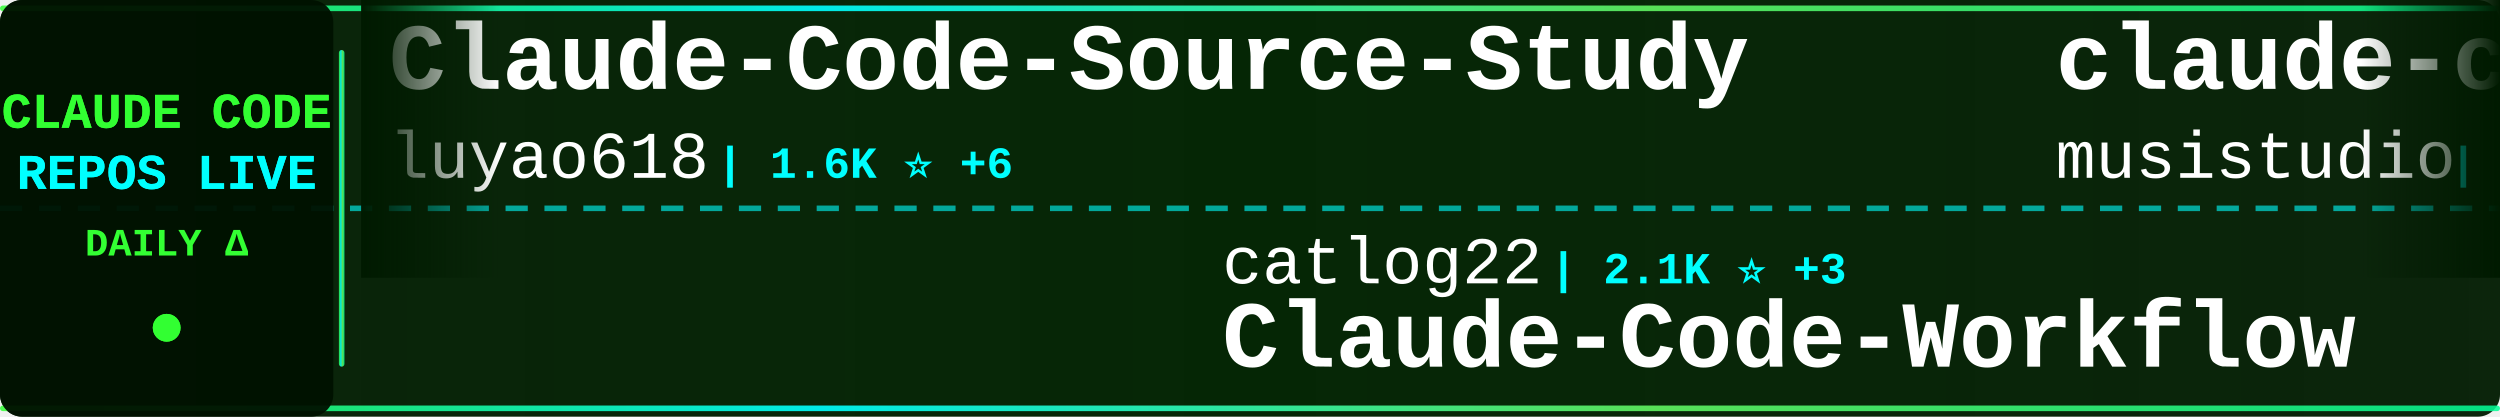
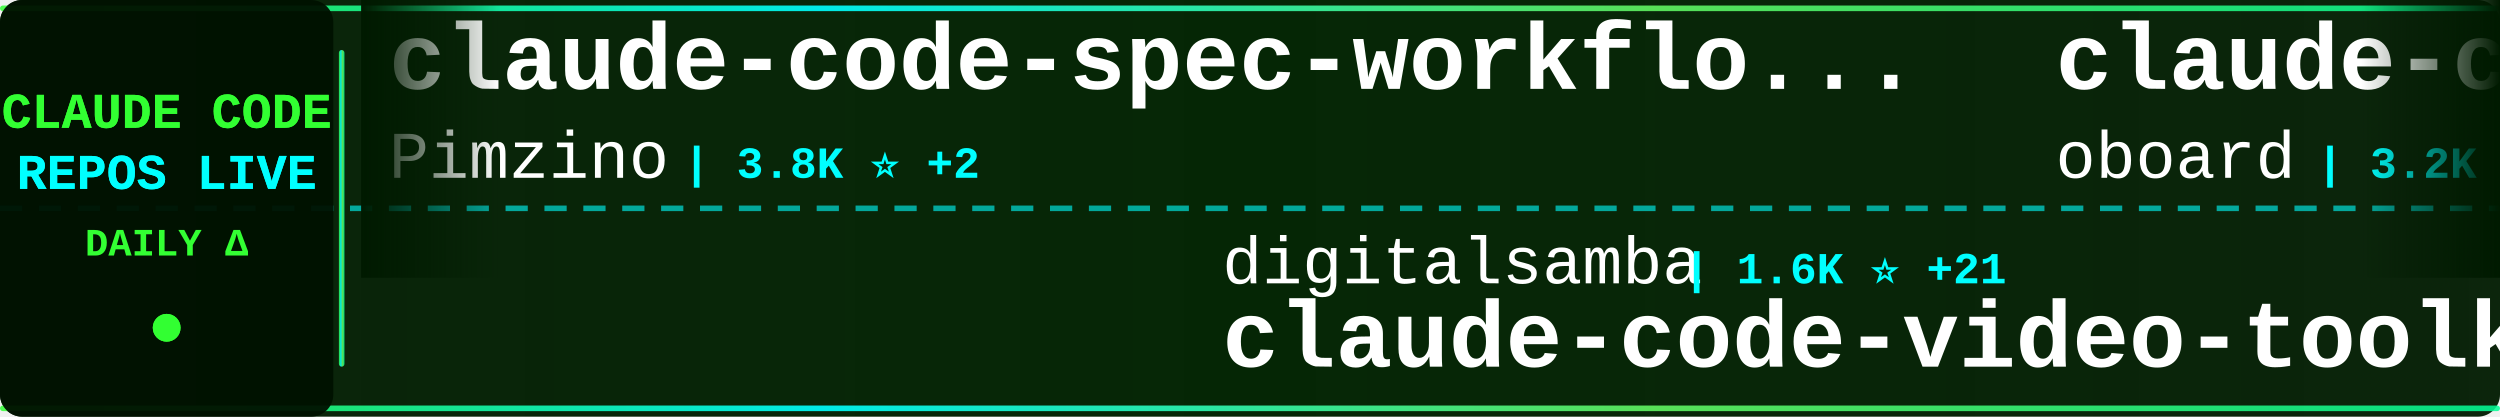
<svg xmlns="http://www.w3.org/2000/svg" width="900" height="150">
  <defs>
    <linearGradient id="tickerBg" x1="0%" y1="0%" x2="100%" y2="0%">
      <stop offset="0%" style="stop-color:#001a00;stop-opacity:0.95" />
      <stop offset="50%" style="stop-color:#002200;stop-opacity:0.98" />
      <stop offset="100%" style="stop-color:#001a00;stop-opacity:0.95" />
    </linearGradient>
    <linearGradient id="borderGrad" x1="0%" y1="0%" x2="100%" y2="0%">
      <stop offset="0%" style="stop-color:#33ff33;stop-opacity:0.85">
        <animate attributeName="stop-opacity" values="0.85;1;0.85" dur="2s" repeatCount="indefinite" />
      </stop>
      <stop offset="33%" style="stop-color:#00ffff;stop-opacity:0.9">
        <animate attributeName="stop-opacity" values="0.9;1;0.9" dur="2.2s" repeatCount="indefinite" />
      </stop>
      <stop offset="66%" style="stop-color:#66ff66;stop-opacity:0.85">
        <animate attributeName="stop-opacity" values="0.85;1;0.85" dur="1.8s" repeatCount="indefinite" />
      </stop>
      <stop offset="100%" style="stop-color:#00ff99;stop-opacity:0.85">
        <animate attributeName="stop-opacity" values="0.85;1;0.85" dur="2s" repeatCount="indefinite" />
      </stop>
    </linearGradient>
    <filter id="textGlow">
      <feGaussianBlur stdDeviation="0.1" result="coloredBlur" />
      <feMerge>
        <feMergeNode in="coloredBlur" />
        <feMergeNode in="SourceGraphic" />
      </feMerge>
    </filter>
    <filter id="metricGlow">
      <feGaussianBlur stdDeviation="0.2" result="coloredBlur" />
      <feMerge>
        <feMergeNode in="coloredBlur" />
        <feMergeNode in="SourceGraphic" />
      </feMerge>
    </filter>
    <linearGradient id="leftFade" x1="0%" y1="0%" x2="100%" y2="0%">
      <stop offset="0%" style="stop-color:#001a00;stop-opacity:1" />
      <stop offset="100%" style="stop-color:#001a00;stop-opacity:0" />
    </linearGradient>
    <linearGradient id="rightFade" x1="0%" y1="0%" x2="100%" y2="0%">
      <stop offset="0%" style="stop-color:#001a00;stop-opacity:0" />
      <stop offset="100%" style="stop-color:#001a00;stop-opacity:1" />
    </linearGradient>
  </defs>
  <rect width="900" height="150" fill="url(#tickerBg)" rx="8" />
  <rect x="0" y="2" width="900" height="2" fill="url(#borderGrad)" rx="1" />
  <rect x="0" y="146" width="900" height="2" fill="url(#borderGrad)" rx="1" />
  <line x1="0" y1="75" x2="900" y2="75" stroke="#00ffff" stroke-width="2" stroke-dasharray="8 6" opacity="0.6" />
  <rect x="0" y="0" width="120" height="150" fill="#001100" opacity="0.95" rx="8" />
  <text x="60" y="46" font-family="'Courier New', monospace" font-size="18" font-weight="bold" fill="#33ff33" text-anchor="middle" filter="url(#textGlow)">
    CLAUDE CODE
  </text>
  <text x="60" y="68" font-family="'Courier New', monospace" font-size="18" font-weight="bold" fill="#00ffff" text-anchor="middle" filter="url(#textGlow)">
    REPOS LIVE
  </text>
  <text x="60" y="92" font-family="'Courier New', monospace" font-size="14" font-weight="bold" fill="#33ff33" text-anchor="middle">
    DAILY Δ
  </text>
  <circle cx="60" cy="118" r="5" fill="#33ff33" filter="url(#metricGlow)">
    <animate attributeName="r" values="4;6;4" dur="1.5s" repeatCount="indefinite" />
    <animate attributeName="opacity" values="0.6;1;0.6" dur="1.5s" repeatCount="indefinite" />
  </circle>
  <rect x="122" y="18" width="2" height="114" fill="url(#borderGrad)" rx="1" />
  <clipPath id="tickerClip">
    <rect x="130" y="0" width="770" height="150" />
  </clipPath>
  <g clip-path="url(#tickerClip)">
    <g id="tickerItems">
      <animateTransform attributeName="transform" attributeType="XML" type="translate" from="0 0" to="-3000 0" dur="54s" repeatCount="indefinite" />
      <g transform="translate(0, 0)">
-         <text x="140" y="32" font-family="'Courier New', monospace" font-size="34" font-weight="bold" fill="#ffffff">Claude-Code-Source-Study</text>
-         <text x="140" y="64" font-family="'Courier New', monospace" font-size="24" font-weight="normal" fill="#ffffff" opacity="1.0">luyao618</text>
-         <text x="258" y="64" font-family="'Courier New', monospace" font-size="16" font-weight="bold" fill="#00ffff"> | 1.6K ⭐ +6</text>
+         <text x="140" y="32" font-family="'Courier New', monospace" font-size="34" font-weight="bold" fill="#ffffff">claude-code-spec-workflo...</text>
+         <text x="140" y="64" font-family="'Courier New', monospace" font-size="24" font-weight="normal" fill="#ffffff" opacity="1.0">Pimzino</text>
+         <text x="246" y="64" font-family="'Courier New', monospace" font-size="16" font-weight="bold" fill="#00ffff"> | 3.8K ⭐ +2</text>
      </g>
      <g transform="translate(300, 0)">
-         <text x="140" y="102" font-family="'Courier New', monospace" font-size="24" font-weight="normal" fill="#ffffff" opacity="1.0">catlog22</text>
-         <text x="258" y="102" font-family="'Courier New', monospace" font-size="16" font-weight="bold" fill="#00ffff"> | 2.1K ⭐ +3</text>
-         <text x="140" y="132" font-family="'Courier New', monospace" font-size="34" font-weight="bold" fill="#ffffff">Claude-Code-Workflow</text>
+         <text x="140" y="102" font-family="'Courier New', monospace" font-size="24" font-weight="normal" fill="#ffffff" opacity="1.0">digitalsamba</text>
+         <text x="306" y="102" font-family="'Courier New', monospace" font-size="16" font-weight="bold" fill="#00ffff"> | 1.6K ⭐ +21</text>
+         <text x="140" y="132" font-family="'Courier New', monospace" font-size="34" font-weight="bold" fill="#ffffff">claude-code-video-toolki...</text>
      </g>
      <g transform="translate(600, 0)">
-         <text x="140" y="32" font-family="'Courier New', monospace" font-size="34" font-weight="bold" fill="#ffffff">claude-code-router</text>
-         <text x="140" y="64" font-family="'Courier New', monospace" font-size="24" font-weight="normal" fill="#ffffff" opacity="1.0">musistudio</text>
-         <text x="282" y="64" font-family="'Courier New', monospace" font-size="16" font-weight="bold" fill="#00ffff"> | 35.2K ⭐ +43</text>
+         <text x="140" y="32" font-family="'Courier New', monospace" font-size="34" font-weight="bold" fill="#ffffff">claude-code-rev</text>
+         <text x="140" y="64" font-family="'Courier New', monospace" font-size="24" font-weight="normal" fill="#ffffff" opacity="1.0">oboard</text>
+         <text x="234" y="64" font-family="'Courier New', monospace" font-size="16" font-weight="bold" fill="#00ffff"> | 3.2K ⭐ +1</text>
      </g>
      <g transform="translate(900, 0)">
-         <text x="140" y="102" font-family="'Courier New', monospace" font-size="24" font-weight="normal" fill="#ffffff" opacity="1.0">shanraisshan</text>
-         <text x="306" y="102" font-family="'Courier New', monospace" font-size="16" font-weight="bold" fill="#00ffff"> | 58.8K ⭐ +383</text>
-         <text x="140" y="132" font-family="'Courier New', monospace" font-size="34" font-weight="bold" fill="#ffffff">claude-code-best-practic...</text>
+         <text x="140" y="102" font-family="'Courier New', monospace" font-size="24" font-weight="normal" fill="#ffffff" opacity="1.0">edmund-io</text>
+         <text x="270" y="102" font-family="'Courier New', monospace" font-size="16" font-weight="bold" fill="#00ffff"> | 1.5K ⭐ +2</text>
+         <text x="140" y="132" font-family="'Courier New', monospace" font-size="34" font-weight="bold" fill="#ffffff">edmunds-claude-code</text>
      </g>
      <g transform="translate(1200, 0)">
-         <text x="140" y="32" font-family="'Courier New', monospace" font-size="34" font-weight="bold" fill="#ffffff">claude-code-workflows</text>
-         <text x="140" y="64" font-family="'Courier New', monospace" font-size="24" font-weight="normal" fill="#ffffff" opacity="1.0">OneRedOak</text>
-         <text x="270" y="64" font-family="'Courier New', monospace" font-size="16" font-weight="bold" fill="#00ffff"> | 3.8K ⭐ +2</text>
+         <text x="140" y="32" font-family="'Courier New', monospace" font-size="34" font-weight="bold" fill="#ffffff">claude-code-book</text>
+         <text x="140" y="64" font-family="'Courier New', monospace" font-size="24" font-weight="normal" fill="#ffffff" opacity="1.0">lintsinghua</text>
+         <text x="294" y="64" font-family="'Courier New', monospace" font-size="16" font-weight="bold" fill="#00ffff"> | 3.7K ⭐ +14</text>
      </g>
      <g transform="translate(1500, 0)">
-         <text x="140" y="102" font-family="'Courier New', monospace" font-size="24" font-weight="normal" fill="#ffffff" opacity="1.0">jeremylongshore</text>
-         <text x="342" y="102" font-family="'Courier New', monospace" font-size="16" font-weight="bold" fill="#00ffff"> | 2.4K ⭐ +5</text>
-         <text x="140" y="132" font-family="'Courier New', monospace" font-size="34" font-weight="bold" fill="#ffffff">claude-code-plugins-plus...</text>
+         <text x="140" y="102" font-family="'Courier New', monospace" font-size="24" font-weight="normal" fill="#ffffff" opacity="1.0">wanshuiyin</text>
+         <text x="282" y="102" font-family="'Courier New', monospace" font-size="16" font-weight="bold" fill="#00ffff"> | 12.5K ⭐ +61</text>
+         <text x="140" y="132" font-family="'Courier New', monospace" font-size="34" font-weight="bold" fill="#ffffff">Auto-claude-code-researc...</text>
      </g>
      <g transform="translate(1800, 0)">
-         <text x="140" y="32" font-family="'Courier New', monospace" font-size="34" font-weight="bold" fill="#ffffff">claude-code-hooks-master...</text>
-         <text x="140" y="64" font-family="'Courier New', monospace" font-size="24" font-weight="normal" fill="#ffffff" opacity="1.0">disler</text>
-         <text x="234" y="64" font-family="'Courier New', monospace" font-size="16" font-weight="bold" fill="#00ffff"> | 3.8K ⭐ +2</text>
+         <text x="140" y="32" font-family="'Courier New', monospace" font-size="34" font-weight="bold" fill="#ffffff">Claude-code</text>
+         <text x="140" y="64" font-family="'Courier New', monospace" font-size="24" font-weight="normal" fill="#ffffff" opacity="1.0">fazxes</text>
+         <text x="234" y="64" font-family="'Courier New', monospace" font-size="16" font-weight="bold" fill="#00ffff"> | 222 ⭐</text>
      </g>
      <g transform="translate(2100, 0)">
-         <text x="140" y="102" font-family="'Courier New', monospace" font-size="24" font-weight="normal" fill="#ffffff" opacity="1.0">liuup</text>
-         <text x="222" y="102" font-family="'Courier New', monospace" font-size="16" font-weight="bold" fill="#00ffff"> | 3.3K ⭐ +21</text>
-         <text x="140" y="132" font-family="'Courier New', monospace" font-size="34" font-weight="bold" fill="#ffffff">claude-code-analysis</text>
+         <text x="140" y="102" font-family="'Courier New', monospace" font-size="24" font-weight="normal" fill="#ffffff" opacity="1.0">https-deeplearning-ai</text>
+         <text x="414" y="102" font-family="'Courier New', monospace" font-size="16" font-weight="bold" fill="#00ffff"> | 533 ⭐ +1</text>
+         <text x="140" y="132" font-family="'Courier New', monospace" font-size="34" font-weight="bold" fill="#ffffff">sc-claude-code-files</text>
      </g>
      <g transform="translate(2400, 0)">
-         <text x="140" y="32" font-family="'Courier New', monospace" font-size="34" font-weight="bold" fill="#ffffff">claude-code-hub</text>
-         <text x="140" y="64" font-family="'Courier New', monospace" font-size="24" font-weight="normal" fill="#ffffff" opacity="1.0">ding113</text>
-         <text x="246" y="64" font-family="'Courier New', monospace" font-size="16" font-weight="bold" fill="#00ffff"> | 3.1K ⭐ +10</text>
+         <text x="140" y="32" font-family="'Courier New', monospace" font-size="34" font-weight="bold" fill="#ffffff">claude-code-guide</text>
+         <text x="140" y="64" font-family="'Courier New', monospace" font-size="24" font-weight="normal" fill="#ffffff" opacity="1.0">Cranot</text>
+         <text x="234" y="64" font-family="'Courier New', monospace" font-size="16" font-weight="bold" fill="#00ffff"> | 2.8K ⭐</text>
      </g>
      <g transform="translate(2700, 0)">
-         <text x="140" y="102" font-family="'Courier New', monospace" font-size="24" font-weight="normal" fill="#ffffff" opacity="1.0">pengchengneo</text>
-         <text x="306" y="102" font-family="'Courier New', monospace" font-size="16" font-weight="bold" fill="#00ffff"> | 1.6K ⭐ +3</text>
-         <text x="140" y="132" font-family="'Courier New', monospace" font-size="34" font-weight="bold" fill="#ffffff">Claude-Code</text>
+         <text x="140" y="102" font-family="'Courier New', monospace" font-size="24" font-weight="normal" fill="#ffffff" opacity="1.0">LING71671</text>
+         <text x="270" y="102" font-family="'Courier New', monospace" font-size="16" font-weight="bold" fill="#00ffff"> | 897 ⭐</text>
+         <text x="140" y="132" font-family="'Courier New', monospace" font-size="34" font-weight="bold" fill="#ffffff">Open-ClaudeCode</text>
      </g>
      <g transform="translate(3000, 0)">
-         <text x="140" y="32" font-family="'Courier New', monospace" font-size="34" font-weight="bold" fill="#ffffff">Claude-Code-Source-Study</text>
-         <text x="140" y="64" font-family="'Courier New', monospace" font-size="24" font-weight="normal" fill="#ffffff" opacity="1.0">luyao618</text>
-         <text x="258" y="64" font-family="'Courier New', monospace" font-size="16" font-weight="bold" fill="#00ffff"> | 1.6K ⭐ +6</text>
+         <text x="140" y="32" font-family="'Courier New', monospace" font-size="34" font-weight="bold" fill="#ffffff">claude-code-spec-workflo...</text>
+         <text x="140" y="64" font-family="'Courier New', monospace" font-size="24" font-weight="normal" fill="#ffffff" opacity="1.0">Pimzino</text>
+         <text x="246" y="64" font-family="'Courier New', monospace" font-size="16" font-weight="bold" fill="#00ffff"> | 3.8K ⭐ +2</text>
      </g>
      <g transform="translate(3300, 0)">
-         <text x="140" y="102" font-family="'Courier New', monospace" font-size="24" font-weight="normal" fill="#ffffff" opacity="1.0">catlog22</text>
-         <text x="258" y="102" font-family="'Courier New', monospace" font-size="16" font-weight="bold" fill="#00ffff"> | 2.1K ⭐ +3</text>
-         <text x="140" y="132" font-family="'Courier New', monospace" font-size="34" font-weight="bold" fill="#ffffff">Claude-Code-Workflow</text>
+         <text x="140" y="102" font-family="'Courier New', monospace" font-size="24" font-weight="normal" fill="#ffffff" opacity="1.0">digitalsamba</text>
+         <text x="306" y="102" font-family="'Courier New', monospace" font-size="16" font-weight="bold" fill="#00ffff"> | 1.6K ⭐ +21</text>
+         <text x="140" y="132" font-family="'Courier New', monospace" font-size="34" font-weight="bold" fill="#ffffff">claude-code-video-toolki...</text>
      </g>
      <g transform="translate(3600, 0)">
-         <text x="140" y="32" font-family="'Courier New', monospace" font-size="34" font-weight="bold" fill="#ffffff">claude-code-router</text>
-         <text x="140" y="64" font-family="'Courier New', monospace" font-size="24" font-weight="normal" fill="#ffffff" opacity="1.0">musistudio</text>
-         <text x="282" y="64" font-family="'Courier New', monospace" font-size="16" font-weight="bold" fill="#00ffff"> | 35.2K ⭐ +43</text>
+         <text x="140" y="32" font-family="'Courier New', monospace" font-size="34" font-weight="bold" fill="#ffffff">claude-code-rev</text>
+         <text x="140" y="64" font-family="'Courier New', monospace" font-size="24" font-weight="normal" fill="#ffffff" opacity="1.0">oboard</text>
+         <text x="234" y="64" font-family="'Courier New', monospace" font-size="16" font-weight="bold" fill="#00ffff"> | 3.2K ⭐ +1</text>
      </g>
      <g transform="translate(3900, 0)">
-         <text x="140" y="102" font-family="'Courier New', monospace" font-size="24" font-weight="normal" fill="#ffffff" opacity="1.0">shanraisshan</text>
-         <text x="306" y="102" font-family="'Courier New', monospace" font-size="16" font-weight="bold" fill="#00ffff"> | 58.8K ⭐ +383</text>
-         <text x="140" y="132" font-family="'Courier New', monospace" font-size="34" font-weight="bold" fill="#ffffff">claude-code-best-practic...</text>
+         <text x="140" y="102" font-family="'Courier New', monospace" font-size="24" font-weight="normal" fill="#ffffff" opacity="1.0">edmund-io</text>
+         <text x="270" y="102" font-family="'Courier New', monospace" font-size="16" font-weight="bold" fill="#00ffff"> | 1.5K ⭐ +2</text>
+         <text x="140" y="132" font-family="'Courier New', monospace" font-size="34" font-weight="bold" fill="#ffffff">edmunds-claude-code</text>
      </g>
    </g>
  </g>
  <rect x="130" y="0" width="50" height="100" fill="url(#leftFade)" />
  <rect x="850" y="0" width="50" height="100" fill="url(#rightFade)" />
</svg>
